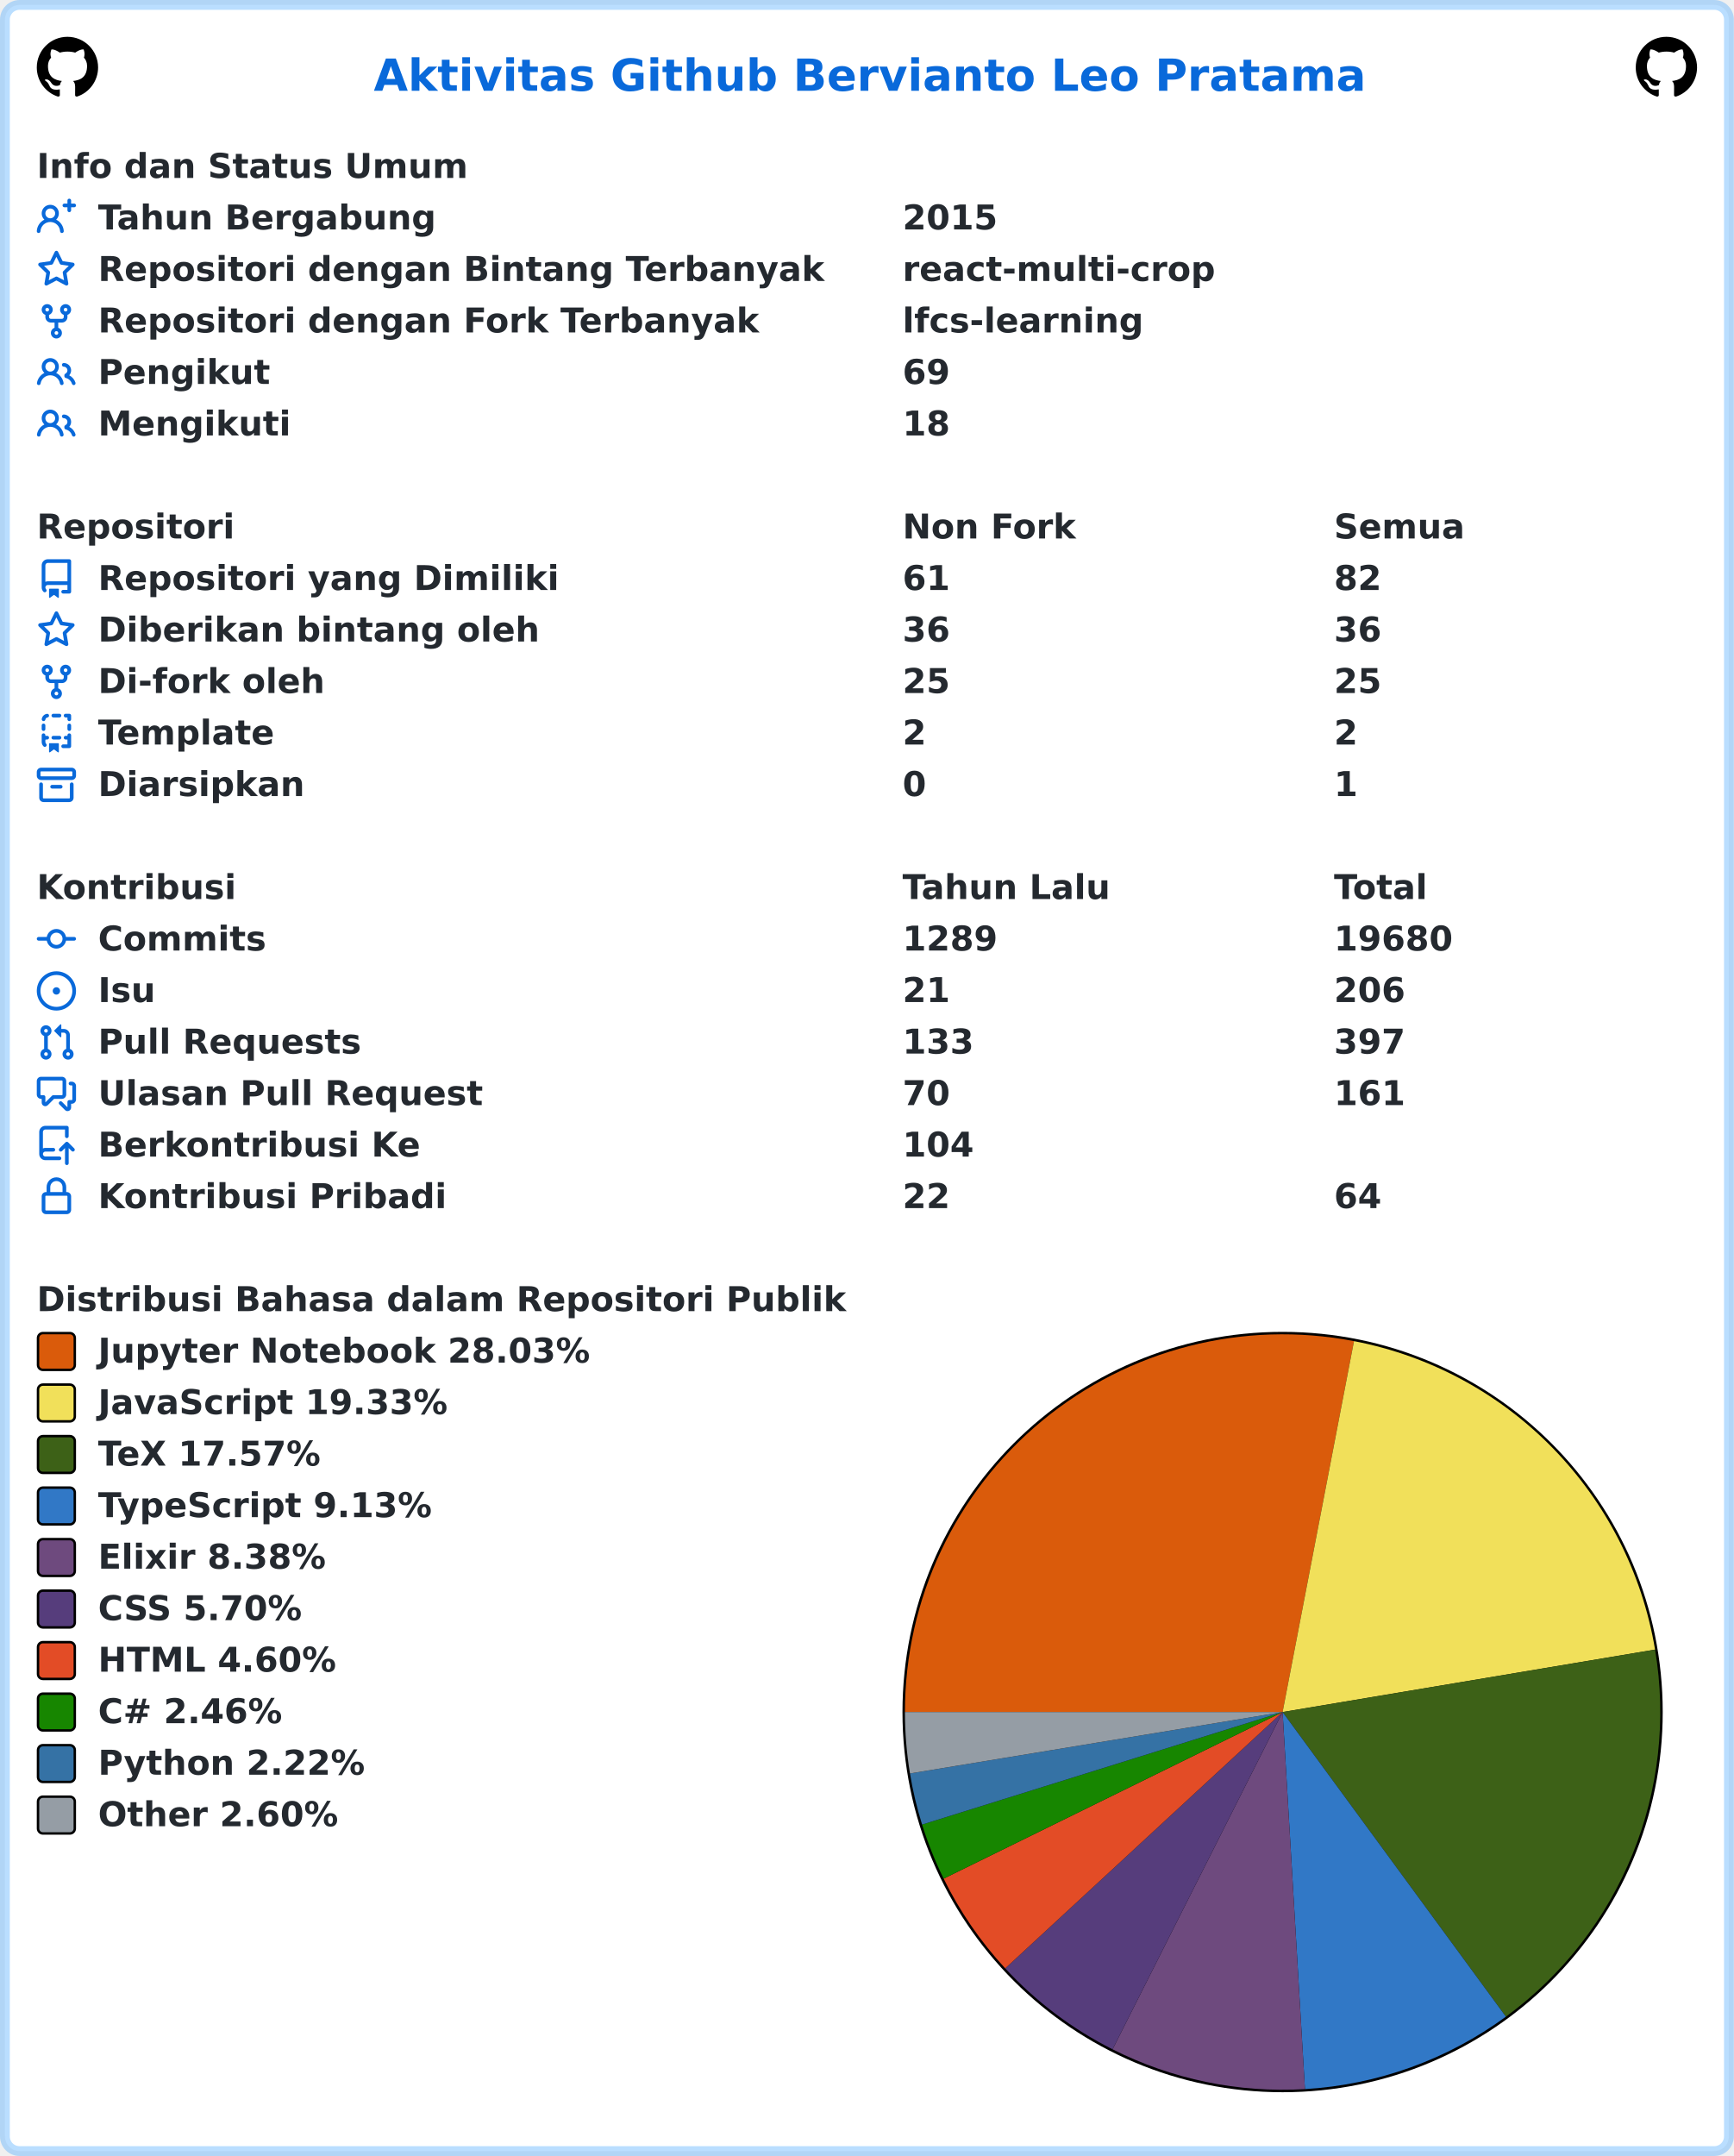
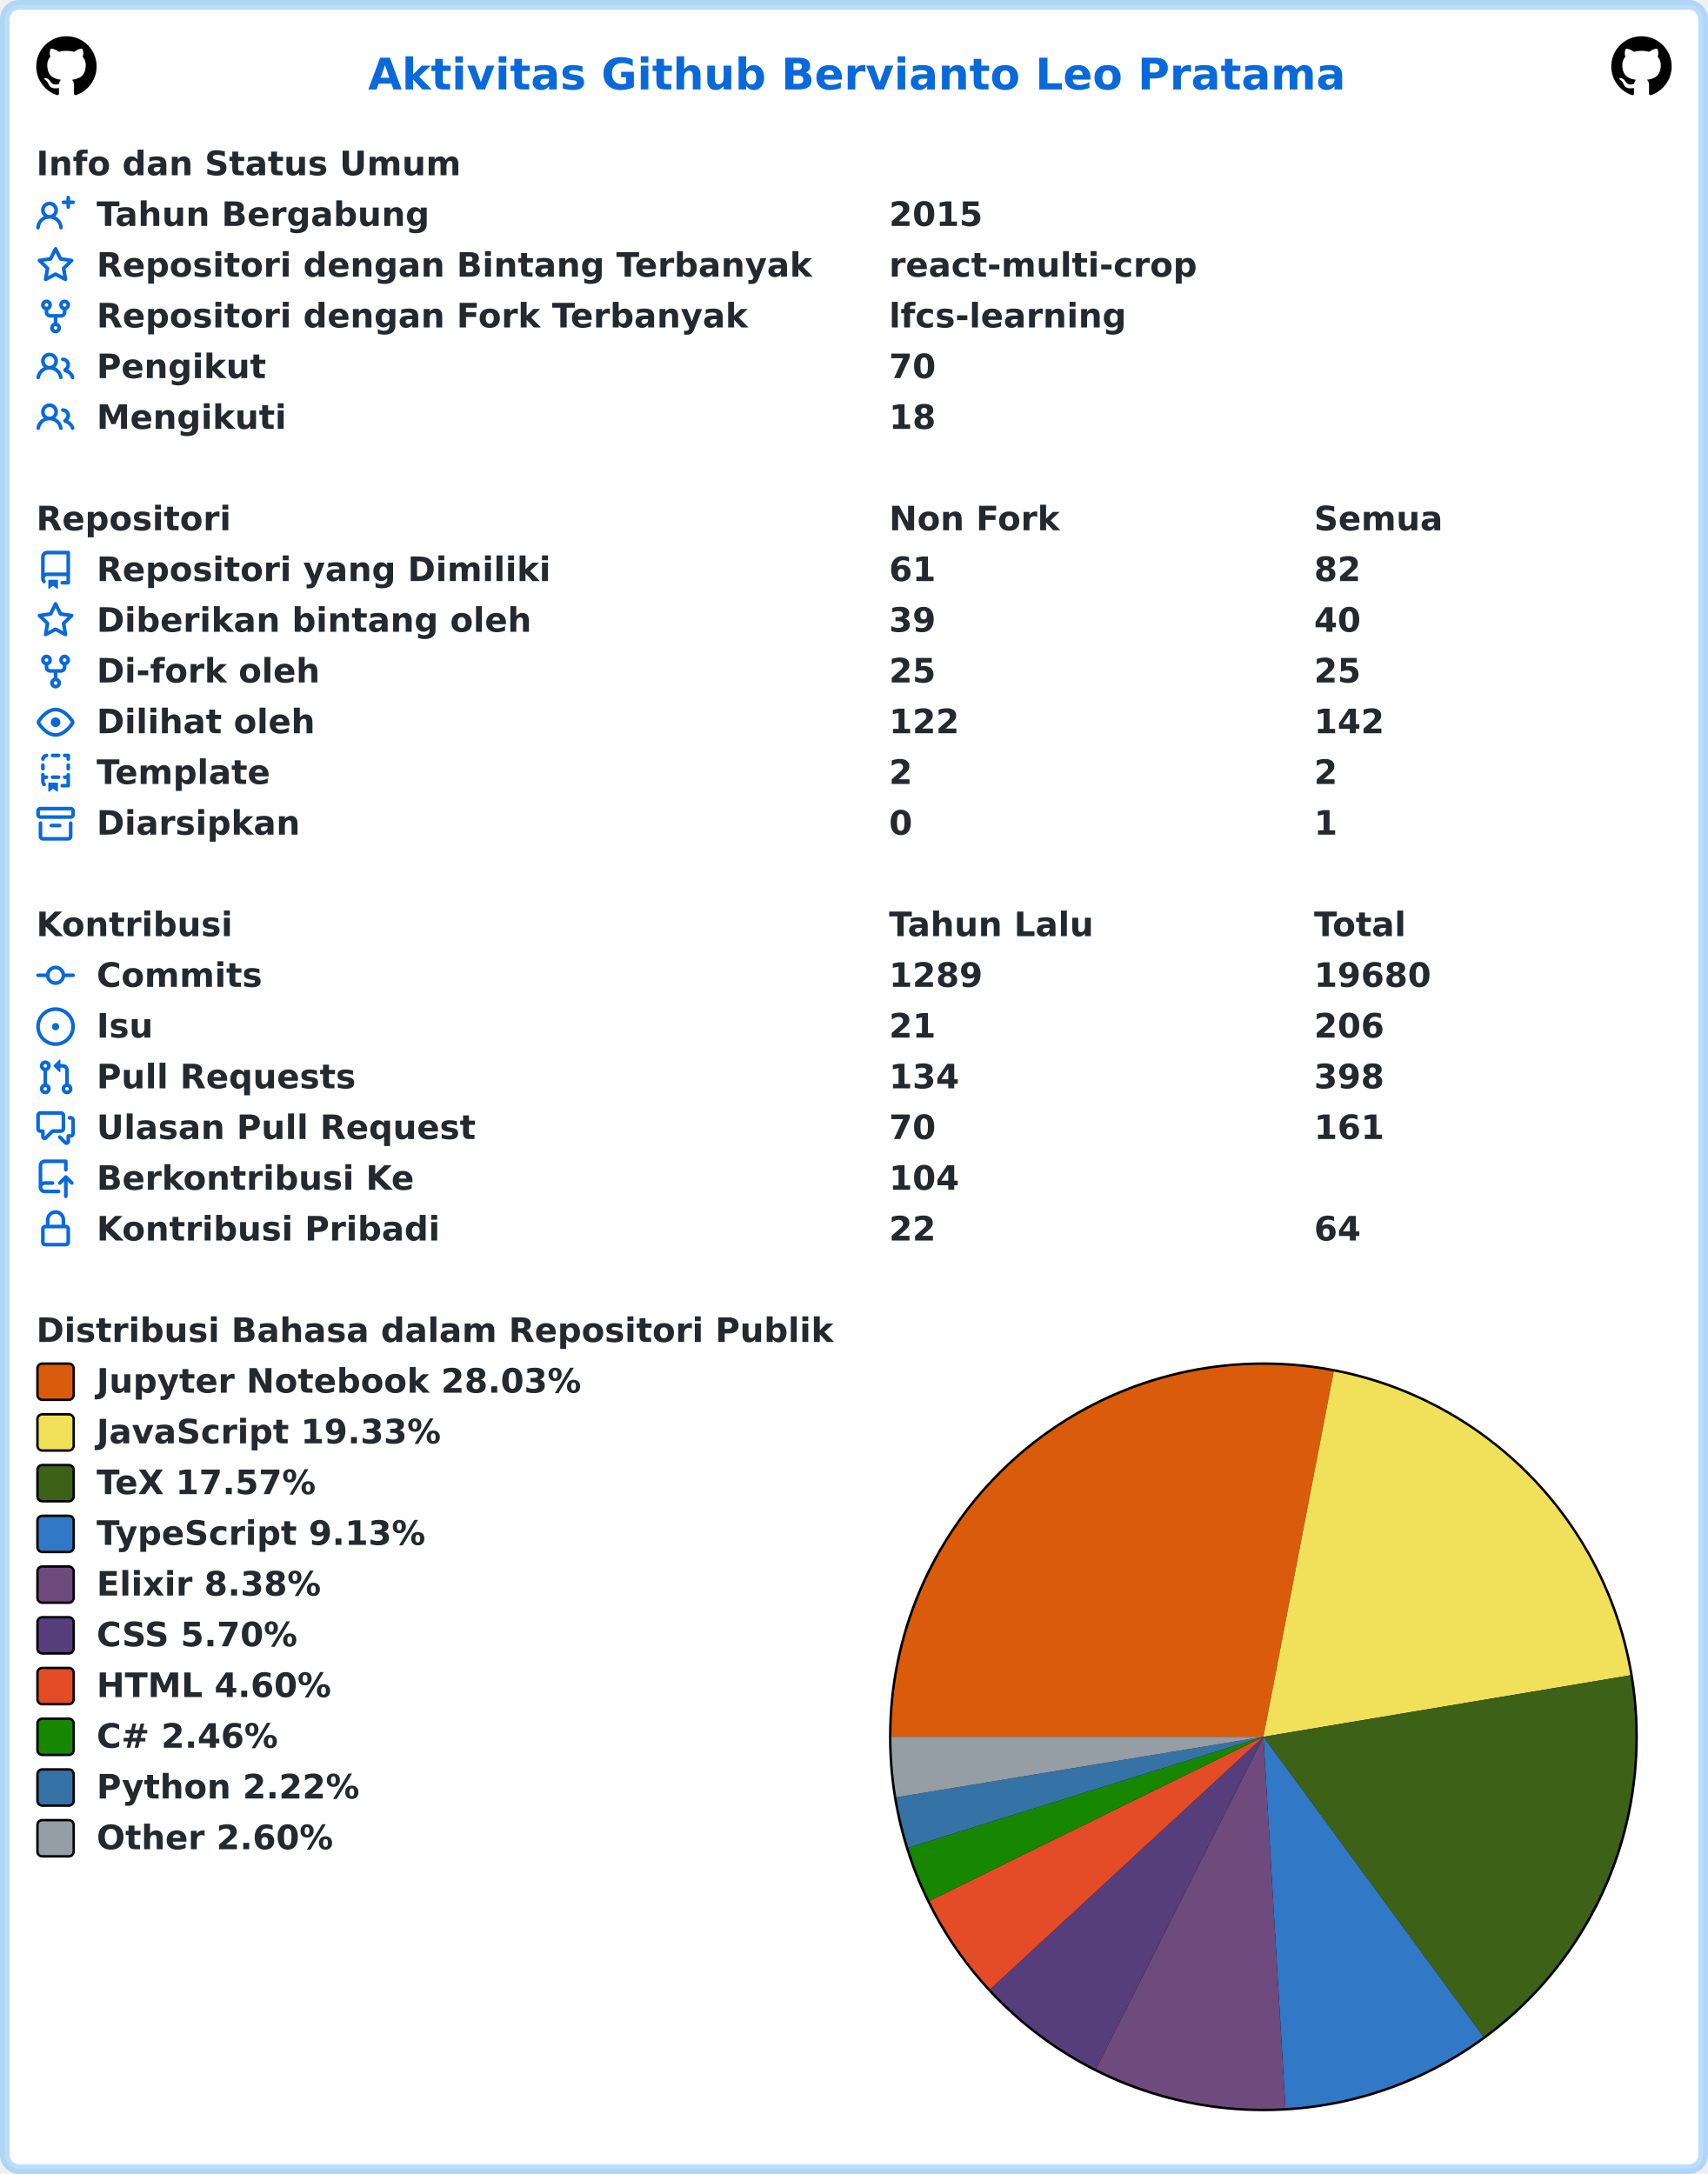
- <svg xmlns="http://www.w3.org/2000/svg" width="707" height="879" viewBox="0 0 707 879" lang="id" xml:lang="id">
-   <rect x="2" y="2" stroke-width="4" rx="6" width="703" height="875" stroke="rgba(84,174,255,0.4)" fill="#ffffff" />
+ <svg xmlns="http://www.w3.org/2000/svg" width="707" height="900" viewBox="0 0 707 900" lang="id" xml:lang="id">
+   <rect x="2" y="2" stroke-width="4" rx="6" width="703" height="896" stroke="rgba(84,174,255,0.4)" fill="#ffffff" />
  <g font-weight="600" font-size="110pt" font-family="Verdana,Geneva,DejaVu Sans,sans-serif" text-rendering="geometricPrecision">
    <text x="1239" y="301" lengthAdjust="spacingAndGlyphs" textLength="3261" transform="scale(0.123)" fill="#0969da">Aktivitas Github Bervianto Leo Pratama</text>
    <svg x="15" y="15" width="25" height="25" viewBox="0 0 16 16">
      <path fill="#000000" fill-rule="evenodd" d="M8 0C3.58 0 0 3.58 0 8c0 3.54 2.29 6.53 5.47 7.59.4.07.55-.17.55-.38 0-.19-.01-.82-.01-1.49-2.01.37-2.53-.49-2.69-.94-.09-.23-.48-.94-.82-1.13-.28-.15-.68-.52-.01-.53.63-.01 1.08.58 1.23.82.72 1.21 1.87.87 2.33.66.07-.52.28-.87.51-1.07-1.78-.2-3.64-.89-3.64-3.95 0-.87.31-1.59.82-2.15-.08-.2-.36-1.02.08-2.12 0 0 .67-.21 2.2.82.64-.18 1.32-.27 2-.27.68 0 1.36.09 2 .27 1.53-1.04 2.2-.82 2.2-.82.44 1.1.16 1.92.08 2.12.51.56.82 1.27.82 2.15 0 3.07-1.87 3.75-3.65 3.95.29.25.54.73.54 1.48 0 1.07-.01 1.93-.01 2.2 0 .21.15.46.55.38A8.013 8.013 0 0016 8c0-4.42-3.58-8-8-8z" />
    </svg>
    <svg x="667" y="15" width="25" height="25" viewBox="0 0 16 16">
      <path fill="#000000" fill-rule="evenodd" d="M8 0C3.58 0 0 3.58 0 8c0 3.54 2.29 6.53 5.47 7.59.4.07.55-.17.55-.38 0-.19-.01-.82-.01-1.49-2.01.37-2.53-.49-2.69-.94-.09-.23-.48-.94-.82-1.13-.28-.15-.68-.52-.01-.53.63-.01 1.08.58 1.23.82.72 1.21 1.87.87 2.33.66.07-.52.28-.87.51-1.07-1.78-.2-3.64-.89-3.64-3.95 0-.87.31-1.59.82-2.15-.08-.2-.36-1.02.08-2.12 0 0 .67-.21 2.2.82.64-.18 1.32-.27 2-.27.68 0 1.36.09 2 .27 1.53-1.04 2.2-.82 2.2-.82.44 1.1.16 1.92.08 2.12.51.56.82 1.27.82 2.15 0 3.07-1.87 3.75-3.65 3.95.29.25.54.73.54 1.48 0 1.07-.01 1.93-.01 2.2 0 .21.15.46.55.38A8.013 8.013 0 0016 8c0-4.42-3.58-8-8-8z" />
    </svg>
    <g transform="translate(0, 60)" fill="#24292f">
      <g transform="translate(15, 0)">
        <g transform="scale(0.095)">
          <text x="0" y="132" textLength="1852" lengthAdjust="spacingAndGlyphs">Info dan Status Umum</text>
        </g>
      </g>
      <g transform="translate(15, 21)">
        <path fill="#0969da" fill-rule="evenodd" d="M13.25 0a.75.75 0 01.75.75V2h1.25a.75.75 0 010 1.5H14v1.25a.75.75 0 01-1.5 0V3.5h-1.25a.75.75 0 010-1.5h1.25V.75a.75.75 0 01.75-.75zM5.5 4a2 2 0 100 4 2 2 0 000-4zm2.4 4.548a3.5 3.5 0 10-4.799 0 5.527 5.527 0 00-3.1 4.66.75.75 0 101.498.085A4.01 4.01 0 015.5 9.5a4.01 4.01 0 014.001 3.793.75.75 0 101.498-.086 5.527 5.527 0 00-3.1-4.659z" />
        <g transform="scale(0.095)">
          <text lengthAdjust="spacingAndGlyphs" textLength="1478" x="263" y="132">Tahun Bergabung</text>
          <text lengthAdjust="spacingAndGlyphs" textLength="420" x="3716" y="132">2015</text>
        </g>
      </g>
      <g transform="translate(15, 42)">
        <path fill="#0969da" fill-rule="evenodd" d="M8 .25a.75.75 0 01.673.418l1.882 3.815 4.21.612a.75.75 0 01.416 1.279l-3.046 2.97.719 4.192a.75.75 0 01-1.088.791L8 12.347l-3.766 1.98a.75.75 0 01-1.088-.79l.72-4.194L.818 6.374a.75.75 0 01.416-1.28l4.21-.611L7.327.668A.75.75 0 018 .25zm0 2.445L6.615 5.5a.75.75 0 01-.564.41l-3.097.45 2.24 2.184a.75.75 0 01.216.664l-.528 3.084 2.769-1.456a.75.75 0 01.698 0l2.77 1.456-.53-3.084a.75.75 0 01.216-.664l2.24-2.183-3.096-.45a.75.75 0 01-.564-.41L8 2.694v.001z" />
        <g transform="scale(0.095)">
          <text lengthAdjust="spacingAndGlyphs" textLength="3126" x="263" y="132">Repositori dengan Bintang Terbanyak</text>
          <text lengthAdjust="spacingAndGlyphs" textLength="1330" x="3716" y="132">react-multi-crop</text>
        </g>
      </g>
      <g transform="translate(15, 63)">
        <path fill="#0969da" fill-rule="evenodd" d="M5 3.25a.75.75 0 11-1.5 0 .75.75 0 011.5 0zm0 2.122a2.25 2.25 0 10-1.5 0v.878A2.25 2.25 0 005.75 8.5h1.5v2.128a2.251 2.251 0 101.5 0V8.5h1.5a2.25 2.25 0 002.25-2.25v-.878a2.25 2.25 0 10-1.5 0v.878a.75.75 0 01-.75.75h-4.5A.75.75 0 015 6.25v-.878zm3.75 7.378a.75.75 0 11-1.5 0 .75.75 0 011.5 0zm3-8.75a.75.75 0 100-1.5.75.75 0 000 1.5z" />
        <g transform="scale(0.095)">
          <text lengthAdjust="spacingAndGlyphs" textLength="2846" x="263" y="132">Repositori dengan Fork Terbanyak</text>
          <text lengthAdjust="spacingAndGlyphs" textLength="1018" x="3716" y="132">lfcs-learning</text>
        </g>
      </g>
      <g transform="translate(15, 84)">
        <path fill="#0969da" fill-rule="evenodd" d="M5.5 3.5a2 2 0 100 4 2 2 0 000-4zM2 5.5a3.5 3.5 0 115.898 2.549 5.507 5.507 0 013.034 4.084.75.75 0 11-1.482.235 4.001 4.001 0 00-7.9 0 .75.75 0 01-1.482-.236A5.507 5.507 0 013.102 8.05 3.49 3.49 0 012 5.5zM11 4a.75.75 0 100 1.5 1.5 1.5 0 01.666 2.844.75.75 0 00-.416.672v.352a.75.75 0 00.574.73c1.2.289 2.162 1.2 2.522 2.372a.75.75 0 101.434-.44 5.01 5.01 0 00-2.56-3.012A3 3 0 0011 4z" />
        <g transform="scale(0.095)">
          <text lengthAdjust="spacingAndGlyphs" textLength="723" x="263" y="132">Pengikut</text>
-           <text lengthAdjust="spacingAndGlyphs" textLength="210" x="3716" y="132">69</text>
+           <text lengthAdjust="spacingAndGlyphs" textLength="210" x="3716" y="132">70</text>
        </g>
      </g>
      <g transform="translate(15, 105)">
        <path fill="#0969da" fill-rule="evenodd" d="M5.5 3.5a2 2 0 100 4 2 2 0 000-4zM2 5.5a3.5 3.5 0 115.898 2.549 5.507 5.507 0 013.034 4.084.75.75 0 11-1.482.235 4.001 4.001 0 00-7.9 0 .75.75 0 01-1.482-.236A5.507 5.507 0 013.102 8.05 3.49 3.49 0 012 5.5zM11 4a.75.75 0 100 1.5 1.5 1.5 0 01.666 2.844.75.75 0 00-.416.672v.352a.75.75 0 00.574.73c1.2.289 2.162 1.2 2.522 2.372a.75.75 0 101.434-.44 5.01 5.01 0 00-2.56-3.012A3 3 0 0011 4z" />
        <g transform="scale(0.095)">
          <text lengthAdjust="spacingAndGlyphs" textLength="813" x="263" y="132">Mengikuti</text>
          <text lengthAdjust="spacingAndGlyphs" textLength="210" x="3716" y="132">18</text>
        </g>
      </g>
    </g>
    <g transform="translate(0, 207)" fill="#24292f">
      <g transform="translate(15, 0)">
        <g transform="scale(0.095)">
          <text x="0" y="132" textLength="832" lengthAdjust="spacingAndGlyphs">Repositori</text>
          <text x="3716" y="132" textLength="740" lengthAdjust="spacingAndGlyphs">Non Fork</text>
          <text x="5568" y="132" textLength="573" lengthAdjust="spacingAndGlyphs">Semua</text>
        </g>
      </g>
      <g transform="translate(15, 21)">
        <path fill="#0969da" fill-rule="evenodd" d="M2 2.5A2.5 2.5 0 014.5 0h8.75a.75.75 0 01.75.75v12.5a.75.75 0 01-.75.75h-2.5a.75.75 0 110-1.5h1.75v-2h-8a1 1 0 00-.714 1.7.75.75 0 01-1.072 1.05A2.495 2.495 0 012 11.5v-9zm10.5-1V9h-8c-.356 0-.694.074-1 .208V2.5a1 1 0 011-1h8zM5 12.25v3.25a.25.25 0 00.4.2l1.45-1.087a.25.25 0 01.3 0L8.6 15.7a.25.25 0 00.4-.2v-3.25a.25.25 0 00-.25-.25h-3.5a.25.25 0 00-.25.25z" />
        <g transform="scale(0.095)">
          <text lengthAdjust="spacingAndGlyphs" textLength="1962" x="263" y="132">Repositori yang Dimiliki</text>
          <text lengthAdjust="spacingAndGlyphs" textLength="210" x="3716" y="132">61</text>
          <text lengthAdjust="spacingAndGlyphs" textLength="210" x="5568" y="132">82</text>
        </g>
      </g>
      <g transform="translate(15, 42)">
        <path fill="#0969da" fill-rule="evenodd" d="M8 .25a.75.75 0 01.673.418l1.882 3.815 4.21.612a.75.75 0 01.416 1.279l-3.046 2.97.719 4.192a.75.75 0 01-1.088.791L8 12.347l-3.766 1.98a.75.75 0 01-1.088-.79l.72-4.194L.818 6.374a.75.75 0 01.416-1.28l4.21-.611L7.327.668A.75.75 0 018 .25zm0 2.445L6.615 5.5a.75.75 0 01-.564.41l-3.097.45 2.24 2.184a.75.75 0 01.216.664l-.528 3.084 2.769-1.456a.75.75 0 01.698 0l2.77 1.456-.53-3.084a.75.75 0 01.216-.664l2.24-2.183-3.096-.45a.75.75 0 01-.564-.41L8 2.694v.001z" />
        <g transform="scale(0.095)">
          <text lengthAdjust="spacingAndGlyphs" textLength="1887" x="263" y="132">Diberikan bintang oleh</text>
-           <text lengthAdjust="spacingAndGlyphs" textLength="210" x="3716" y="132">36</text>
-           <text lengthAdjust="spacingAndGlyphs" textLength="210" x="5568" y="132">36</text>
+           <text lengthAdjust="spacingAndGlyphs" textLength="210" x="3716" y="132">39</text>
+           <text lengthAdjust="spacingAndGlyphs" textLength="210" x="5568" y="132">40</text>
        </g>
      </g>
      <g transform="translate(15, 63)">
        <path fill="#0969da" fill-rule="evenodd" d="M5 3.25a.75.75 0 11-1.5 0 .75.75 0 011.5 0zm0 2.122a2.25 2.25 0 10-1.5 0v.878A2.25 2.25 0 005.75 8.5h1.5v2.128a2.251 2.251 0 101.5 0V8.5h1.5a2.25 2.25 0 002.25-2.25v-.878a2.25 2.25 0 10-1.5 0v.878a.75.75 0 01-.75.75h-4.5A.75.75 0 015 6.25v-.878zm3.75 7.378a.75.75 0 11-1.5 0 .75.75 0 011.5 0zm3-8.75a.75.75 0 100-1.5.75.75 0 000 1.5z" />
        <g transform="scale(0.095)">
          <text lengthAdjust="spacingAndGlyphs" textLength="963" x="263" y="132">Di-fork oleh</text>
          <text lengthAdjust="spacingAndGlyphs" textLength="210" x="3716" y="132">25</text>
          <text lengthAdjust="spacingAndGlyphs" textLength="210" x="5568" y="132">25</text>
        </g>
      </g>
      <g transform="translate(15, 84)">
+         <path fill="#0969da" fill-rule="evenodd" d="M1.679 7.932c.412-.621 1.242-1.75 2.366-2.717C5.175 4.242 6.527 3.5 8 3.5c1.473 0 2.824.742 3.955 1.715 1.124.967 1.954 2.096 2.366 2.717a.119.119 0 010 .136c-.412.621-1.242 1.75-2.366 2.717C10.825 11.758 9.473 12.5 8 12.5c-1.473 0-2.824-.742-3.955-1.715C2.92 9.818 2.09 8.69 1.679 8.068a.119.119 0 010-.136zM8 2c-1.981 0-3.67.992-4.933 2.078C1.797 5.169.88 6.423.43 7.1a1.619 1.619 0 000 1.798c.45.678 1.367 1.932 2.637 3.024C4.329 13.008 6.019 14 8 14c1.981 0 3.67-.992 4.933-2.078 1.27-1.091 2.187-2.345 2.637-3.023a1.619 1.619 0 000-1.798c-.45-.678-1.367-1.932-2.637-3.023C11.671 2.992 9.981 2 8 2zm0 8a2 2 0 100-4 2 2 0 000 4z" />
+         <g transform="scale(0.095)">
+           <text lengthAdjust="spacingAndGlyphs" textLength="944" x="263" y="132">Dilihat oleh</text>
+           <text lengthAdjust="spacingAndGlyphs" textLength="315" x="3716" y="132">122</text>
+           <text lengthAdjust="spacingAndGlyphs" textLength="315" x="5568" y="132">142</text>
+         </g>
+       </g>
+       <g transform="translate(15, 105)">
        <path fill="#0969da" fill-rule="evenodd" d="M6 .75A.75.75 0 016.75 0h2.5a.75.75 0 010 1.5h-2.5A.75.75 0 016 .75zm5 0a.75.75 0 01.75-.75h1.5a.75.75 0 01.75.75v1.5a.75.75 0 01-1.5 0V1.5h-.75A.75.75 0 0111 .75zM4.992.662a.75.75 0 01-.636.848c-.436.063-.783.41-.846.846a.75.75 0 01-1.485-.212A2.501 2.501 0 014.144.025a.75.75 0 01.848.637zM2.75 4a.75.75 0 01.75.75v1.5a.75.75 0 01-1.5 0v-1.5A.75.75 0 012.75 4zm10.5 0a.75.75 0 01.75.75v1.5a.75.75 0 01-1.5 0v-1.5a.75.75 0 01.75-.75zM2.75 8a.75.75 0 01.75.75v.268A1.72 1.72 0 013.75 9h.5a.75.75 0 010 1.5h-.5a.25.25 0 00-.25.25v.75c0 .28.114.532.3.714a.75.75 0 01-1.05 1.072A2.495 2.495 0 012 11.5V8.75A.75.75 0 012.75 8zm10.5 0a.75.75 0 01.75.75v4.5a.75.75 0 01-.75.75h-2.5a.75.75 0 010-1.5h1.75v-2h-.75a.75.75 0 010-1.5h.75v-.25a.75.75 0 01.75-.75zM6 9.75A.75.75 0 016.75 9h2.5a.75.75 0 010 1.5h-2.5A.75.75 0 016 9.75zm-1 2.5v3.25a.25.25 0 00.4.2l1.45-1.087a.25.25 0 01.3 0L8.6 15.7a.25.25 0 00.4-.2v-3.25a.25.25 0 00-.25-.25h-3.5a.25.25 0 00-.25.25z" />
        <g transform="scale(0.095)">
          <text lengthAdjust="spacingAndGlyphs" textLength="783" x="263" y="132">Template</text>
          <text lengthAdjust="spacingAndGlyphs" textLength="105" x="3716" y="132">2</text>
          <text lengthAdjust="spacingAndGlyphs" textLength="105" x="5568" y="132">2</text>
        </g>
      </g>
-       <g transform="translate(15, 105)">
+       <g transform="translate(15, 126)">
        <path fill="#0969da" fill-rule="evenodd" d="M1.75 2.5a.25.25 0 00-.25.25v1.5c0 .138.112.25.25.25h12.5a.25.25 0 00.25-.25v-1.5a.25.25 0 00-.25-.25H1.75zM0 2.75C0 1.784.784 1 1.75 1h12.5c.966 0 1.75.784 1.75 1.75v1.5A1.75 1.75 0 0114.25 6H1.75A1.75 1.75 0 010 4.25v-1.5zM1.75 7a.75.75 0 01.75.75v5.5c0 .138.112.25.25.25h10.5a.25.25 0 00.25-.25v-5.5a.75.75 0 111.5 0v5.5A1.75 1.75 0 0113.25 15H2.75A1.75 1.75 0 011 13.25v-5.5A.75.75 0 011.75 7zm4.5 1a.75.75 0 000 1.5h3.5a.75.75 0 100-1.5h-3.5z" />
        <g transform="scale(0.095)">
          <text lengthAdjust="spacingAndGlyphs" textLength="880" x="263" y="132">Diarsipkan</text>
          <text lengthAdjust="spacingAndGlyphs" textLength="105" x="3716" y="132">0</text>
          <text lengthAdjust="spacingAndGlyphs" textLength="105" x="5568" y="132">1</text>
        </g>
      </g>
    </g>
-     <g transform="translate(0, 354)" fill="#24292f">
+     <g transform="translate(0, 375)" fill="#24292f">
      <g transform="translate(15, 0)">
        <g transform="scale(0.095)">
          <text x="0" y="132" textLength="834" lengthAdjust="spacingAndGlyphs">Kontribusi</text>
          <text x="3716" y="132" textLength="914" lengthAdjust="spacingAndGlyphs">Tahun Lalu</text>
          <text x="5568" y="132" textLength="414" lengthAdjust="spacingAndGlyphs">Total</text>
        </g>
      </g>
      <g transform="translate(15, 21)">
        <path fill="#0969da" fill-rule="evenodd" d="M10.5 7.75a2.5 2.5 0 11-5 0 2.5 2.5 0 015 0zm1.43.75a4.002 4.002 0 01-7.86 0H.75a.75.75 0 110-1.5h3.32a4.001 4.001 0 017.86 0h3.32a.75.75 0 110 1.5h-3.32z" />
        <g transform="scale(0.095)">
          <text lengthAdjust="spacingAndGlyphs" textLength="734" x="263" y="132">Commits</text>
          <text lengthAdjust="spacingAndGlyphs" textLength="420" x="3716" y="132">1289</text>
          <text lengthAdjust="spacingAndGlyphs" textLength="525" x="5568" y="132">19680</text>
        </g>
      </g>
      <g transform="translate(15, 42)">
        <path fill="#0969da" d="M8 9.5a1.5 1.5 0 100-3 1.5 1.5 0 000 3z" />
        <path fill="#0969da" fill-rule="evenodd" d="M8 0a8 8 0 100 16A8 8 0 008 0zM1.5 8a6.5 6.5 0 1113 0 6.5 6.5 0 01-13 0z" />
        <g transform="scale(0.095)">
          <text lengthAdjust="spacingAndGlyphs" textLength="238" x="263" y="132">Isu</text>
          <text lengthAdjust="spacingAndGlyphs" textLength="210" x="3716" y="132">21</text>
          <text lengthAdjust="spacingAndGlyphs" textLength="315" x="5568" y="132">206</text>
        </g>
      </g>
      <g transform="translate(15, 63)">
        <path fill="#0969da" fill-rule="evenodd" d="M7.177 3.073L9.573.677A.25.25 0 0110 .854v4.792a.25.25 0 01-.427.177L7.177 3.427a.25.25 0 010-.354zM3.75 2.5a.75.75 0 100 1.5.75.75 0 000-1.5zm-2.25.75a2.25 2.25 0 113 2.122v5.256a2.251 2.251 0 11-1.5 0V5.372A2.25 2.25 0 011.5 3.25zM11 2.5h-1V4h1a1 1 0 011 1v5.628a2.251 2.251 0 101.5 0V5A2.5 2.5 0 0011 2.5zm1 10.25a.75.75 0 111.5 0 .75.75 0 01-1.5 0zM3.75 12a.75.75 0 100 1.5.75.75 0 000-1.5z" />
        <g transform="scale(0.095)">
          <text lengthAdjust="spacingAndGlyphs" textLength="1113" x="263" y="132">Pull Requests</text>
-           <text lengthAdjust="spacingAndGlyphs" textLength="315" x="3716" y="132">133</text>
-           <text lengthAdjust="spacingAndGlyphs" textLength="315" x="5568" y="132">397</text>
+           <text lengthAdjust="spacingAndGlyphs" textLength="315" x="3716" y="132">134</text>
+           <text lengthAdjust="spacingAndGlyphs" textLength="315" x="5568" y="132">398</text>
        </g>
      </g>
      <g transform="translate(15, 84)">
        <path fill="#0969da" fill-rule="evenodd" d="M1.5 2.75a.25.25 0 01.25-.25h8.5a.25.25 0 01.25.25v5.5a.25.25 0 01-.25.25h-3.5a.75.75 0 00-.53.22L3.5 11.44V9.25a.75.75 0 00-.75-.75h-1a.25.25 0 01-.25-.25v-5.5zM1.75 1A1.75 1.75 0 000 2.75v5.5C0 9.216.784 10 1.75 10H2v1.543a1.457 1.457 0 002.487 1.03L7.061 10h3.189A1.75 1.75 0 0012 8.25v-5.5A1.75 1.75 0 0010.25 1h-8.5zM14.5 4.75a.25.25 0 00-.25-.25h-.5a.75.75 0 110-1.5h.5c.966 0 1.75.784 1.75 1.75v5.5A1.75 1.75 0 0114.25 12H14v1.543a1.457 1.457 0 01-2.487 1.03L9.22 12.28a.75.75 0 111.06-1.06l2.22 2.22v-2.19a.75.75 0 01.75-.75h1a.25.25 0 00.25-.25v-5.5z" />
        <g transform="scale(0.095)">
          <text lengthAdjust="spacingAndGlyphs" textLength="1640" x="263" y="132">Ulasan Pull Request</text>
          <text lengthAdjust="spacingAndGlyphs" textLength="210" x="3716" y="132">70</text>
          <text lengthAdjust="spacingAndGlyphs" textLength="315" x="5568" y="132">161</text>
        </g>
      </g>
      <g transform="translate(15, 105)">
        <path fill="#0969da" fill-rule="evenodd" d="M1 2.5A2.5 2.5 0 013.5 0h8.75a.75.75 0 01.75.75v3.5a.75.75 0 01-1.5 0V1.5h-8a1 1 0 00-1 1v6.708A2.492 2.492 0 013.5 9h3.25a.75.75 0 010 1.5H3.5a1 1 0 100 2h5.75a.75.75 0 010 1.5H3.5A2.5 2.5 0 011 11.5v-9zm13.23 7.79a.75.75 0 001.06-1.06l-2.505-2.505a.75.75 0 00-1.06 0L9.22 9.229a.75.75 0 001.06 1.061l1.225-1.224v6.184a.75.75 0 001.5 0V9.066l1.224 1.224z" />
        <g transform="scale(0.095)">
          <text lengthAdjust="spacingAndGlyphs" textLength="1366" x="263" y="132">Berkontribusi Ke</text>
          <text lengthAdjust="spacingAndGlyphs" textLength="315" x="3716" y="132">104</text>
        </g>
      </g>
      <g transform="translate(15, 126)">
        <path fill="#0969da" fill-rule="evenodd" d="M4 4v2h-.25A1.75 1.75 0 002 7.75v5.5c0 .966.784 1.75 1.75 1.75h8.5A1.75 1.75 0 0014 13.25v-5.5A1.75 1.75 0 0012.25 6H12V4a4 4 0 10-8 0zm6.5 2V4a2.5 2.5 0 00-5 0v2h5zM12 7.5h.25a.25.25 0 01.25.25v5.5a.25.25 0 01-.25.25h-8.5a.25.25 0 01-.25-.25v-5.5a.25.25 0 01.25-.25H12z" />
        <g transform="scale(0.095)">
          <text lengthAdjust="spacingAndGlyphs" textLength="1456" x="263" y="132">Kontribusi Pribadi</text>
          <text lengthAdjust="spacingAndGlyphs" textLength="210" x="3716" y="132">22</text>
          <text lengthAdjust="spacingAndGlyphs" textLength="210" x="5568" y="132">64</text>
        </g>
      </g>
    </g>
-     <g transform="translate(0, 522)" fill="#24292f">
+     <g transform="translate(0, 543)" fill="#24292f">
      <g transform="translate(15, 0)">
        <g transform="scale(0.095)">
          <text x="0" y="132" textLength="3438" lengthAdjust="spacingAndGlyphs">Distribusi Bahasa dalam Repositori Publik</text>
        </g>
      </g>
      <g transform="translate(368, 21)">
        <circle cx="155" cy="155" r="155" fill="#000000" />
      </g>
      <g transform="translate(369, 22)">
        <path fill-rule="evenodd" fill="#DA5B0B" d="M 0.0,154 A 154 154 0 0 1 183.11 2.776 L 154,154 Z" />
        <path fill-rule="evenodd" fill="#f1e05a" d="M 183.11,2.776 A 154 154 0 0 1 305.881 128.539 L 154,154 Z" />
        <path fill-rule="evenodd" fill="#3D6117" d="M 305.881,128.539 A 154 154 0 0 1 245.061 278.193 L 154,154 Z" />
        <path fill-rule="evenodd" fill="#3178c6" d="M 245.061,278.193 A 154 154 0 0 1 163.115 307.73 L 154,154 Z" />
        <path fill-rule="evenodd" fill="#6e4a7e" d="M 163.115,307.73 A 154 154 0 0 1 84.667 291.51 L 154,154 Z" />
        <path fill-rule="evenodd" fill="#563d7c" d="M 84.667,291.51 A 154 154 0 0 1 40.885 258.504 L 154,154 Z" />
        <path fill-rule="evenodd" fill="#e34c26" d="M 40.885,258.504 A 154 154 0 0 1 15.788 221.923 L 154,154 Z" />
        <path fill-rule="evenodd" fill="#178600" d="M 15.788,221.923 A 154 154 0 0 1 6.994 199.881 L 154,154 Z" />
        <path fill-rule="evenodd" fill="#3572A5" d="M 6.994,199.881 A 154 154 0 0 1 2.05 179.043 L 154,154 Z" />
        <path fill-rule="evenodd" fill="#959da5" d="M 2.05,179.043 A 154 154 0 0 1 0.0 154 L 154,154 Z" />
      </g>
      <g transform="translate(15, 21)">
        <rect x="0.5" y="0.5" rx="2" width="15" height="15" fill="#DA5B0B" stroke-width="1" stroke="#000000" />
        <text transform="scale(0.095)" x="263" y="132" textLength="2126" lengthAdjust="spacingAndGlyphs">Jupyter Notebook 28.03%</text>
      </g>
      <g transform="translate(15, 42)">
        <rect x="0.5" y="0.5" rx="2" width="15" height="15" fill="#f1e05a" stroke-width="1" stroke="#000000" />
        <text transform="scale(0.095)" x="263" y="132" textLength="1516" lengthAdjust="spacingAndGlyphs">JavaScript 19.33%</text>
      </g>
      <g transform="translate(15, 63)">
        <rect x="0.5" y="0.5" rx="2" width="15" height="15" fill="#3D6117" stroke-width="1" stroke="#000000" />
        <text transform="scale(0.095)" x="263" y="132" textLength="999" lengthAdjust="spacingAndGlyphs">TeX 17.57%</text>
      </g>
      <g transform="translate(15, 84)">
        <rect x="0.5" y="0.5" rx="2" width="15" height="15" fill="#3178c6" stroke-width="1" stroke="#000000" />
        <text transform="scale(0.095)" x="263" y="132" textLength="1462" lengthAdjust="spacingAndGlyphs">TypeScript 9.13%</text>
      </g>
      <g transform="translate(15, 105)">
        <rect x="0.5" y="0.5" rx="2" width="15" height="15" fill="#6e4a7e" stroke-width="1" stroke="#000000" />
        <text transform="scale(0.095)" x="263" y="132" textLength="987" lengthAdjust="spacingAndGlyphs">Elixir 8.38%</text>
      </g>
      <g transform="translate(15, 126)">
        <rect x="0.5" y="0.5" rx="2" width="15" height="15" fill="#563d7c" stroke-width="1" stroke="#000000" />
        <text transform="scale(0.095)" x="263" y="132" textLength="903" lengthAdjust="spacingAndGlyphs">CSS 5.70%</text>
      </g>
      <g transform="translate(15, 147)">
        <rect x="0.5" y="0.5" rx="2" width="15" height="15" fill="#e34c26" stroke-width="1" stroke="#000000" />
        <text transform="scale(0.095)" x="263" y="132" textLength="1036" lengthAdjust="spacingAndGlyphs">HTML 4.60%</text>
      </g>
      <g transform="translate(15, 168)">
        <rect x="0.5" y="0.5" rx="2" width="15" height="15" fill="#178600" stroke-width="1" stroke="#000000" />
        <text transform="scale(0.095)" x="263" y="132" textLength="831" lengthAdjust="spacingAndGlyphs">C# 2.46%</text>
      </g>
      <g transform="translate(15, 189)">
        <rect x="0.5" y="0.5" rx="2" width="15" height="15" fill="#3572A5" stroke-width="1" stroke="#000000" />
        <text transform="scale(0.095)" x="263" y="132" textLength="1149" lengthAdjust="spacingAndGlyphs">Python 2.22%</text>
      </g>
      <g transform="translate(15, 210)">
        <rect x="0.5" y="0.5" rx="2" width="15" height="15" fill="#959da5" stroke-width="1" stroke="#000000" />
        <text transform="scale(0.095)" x="263" y="132" textLength="1047" lengthAdjust="spacingAndGlyphs">Other 2.60%</text>
      </g>
    </g>
  </g>
</svg>
